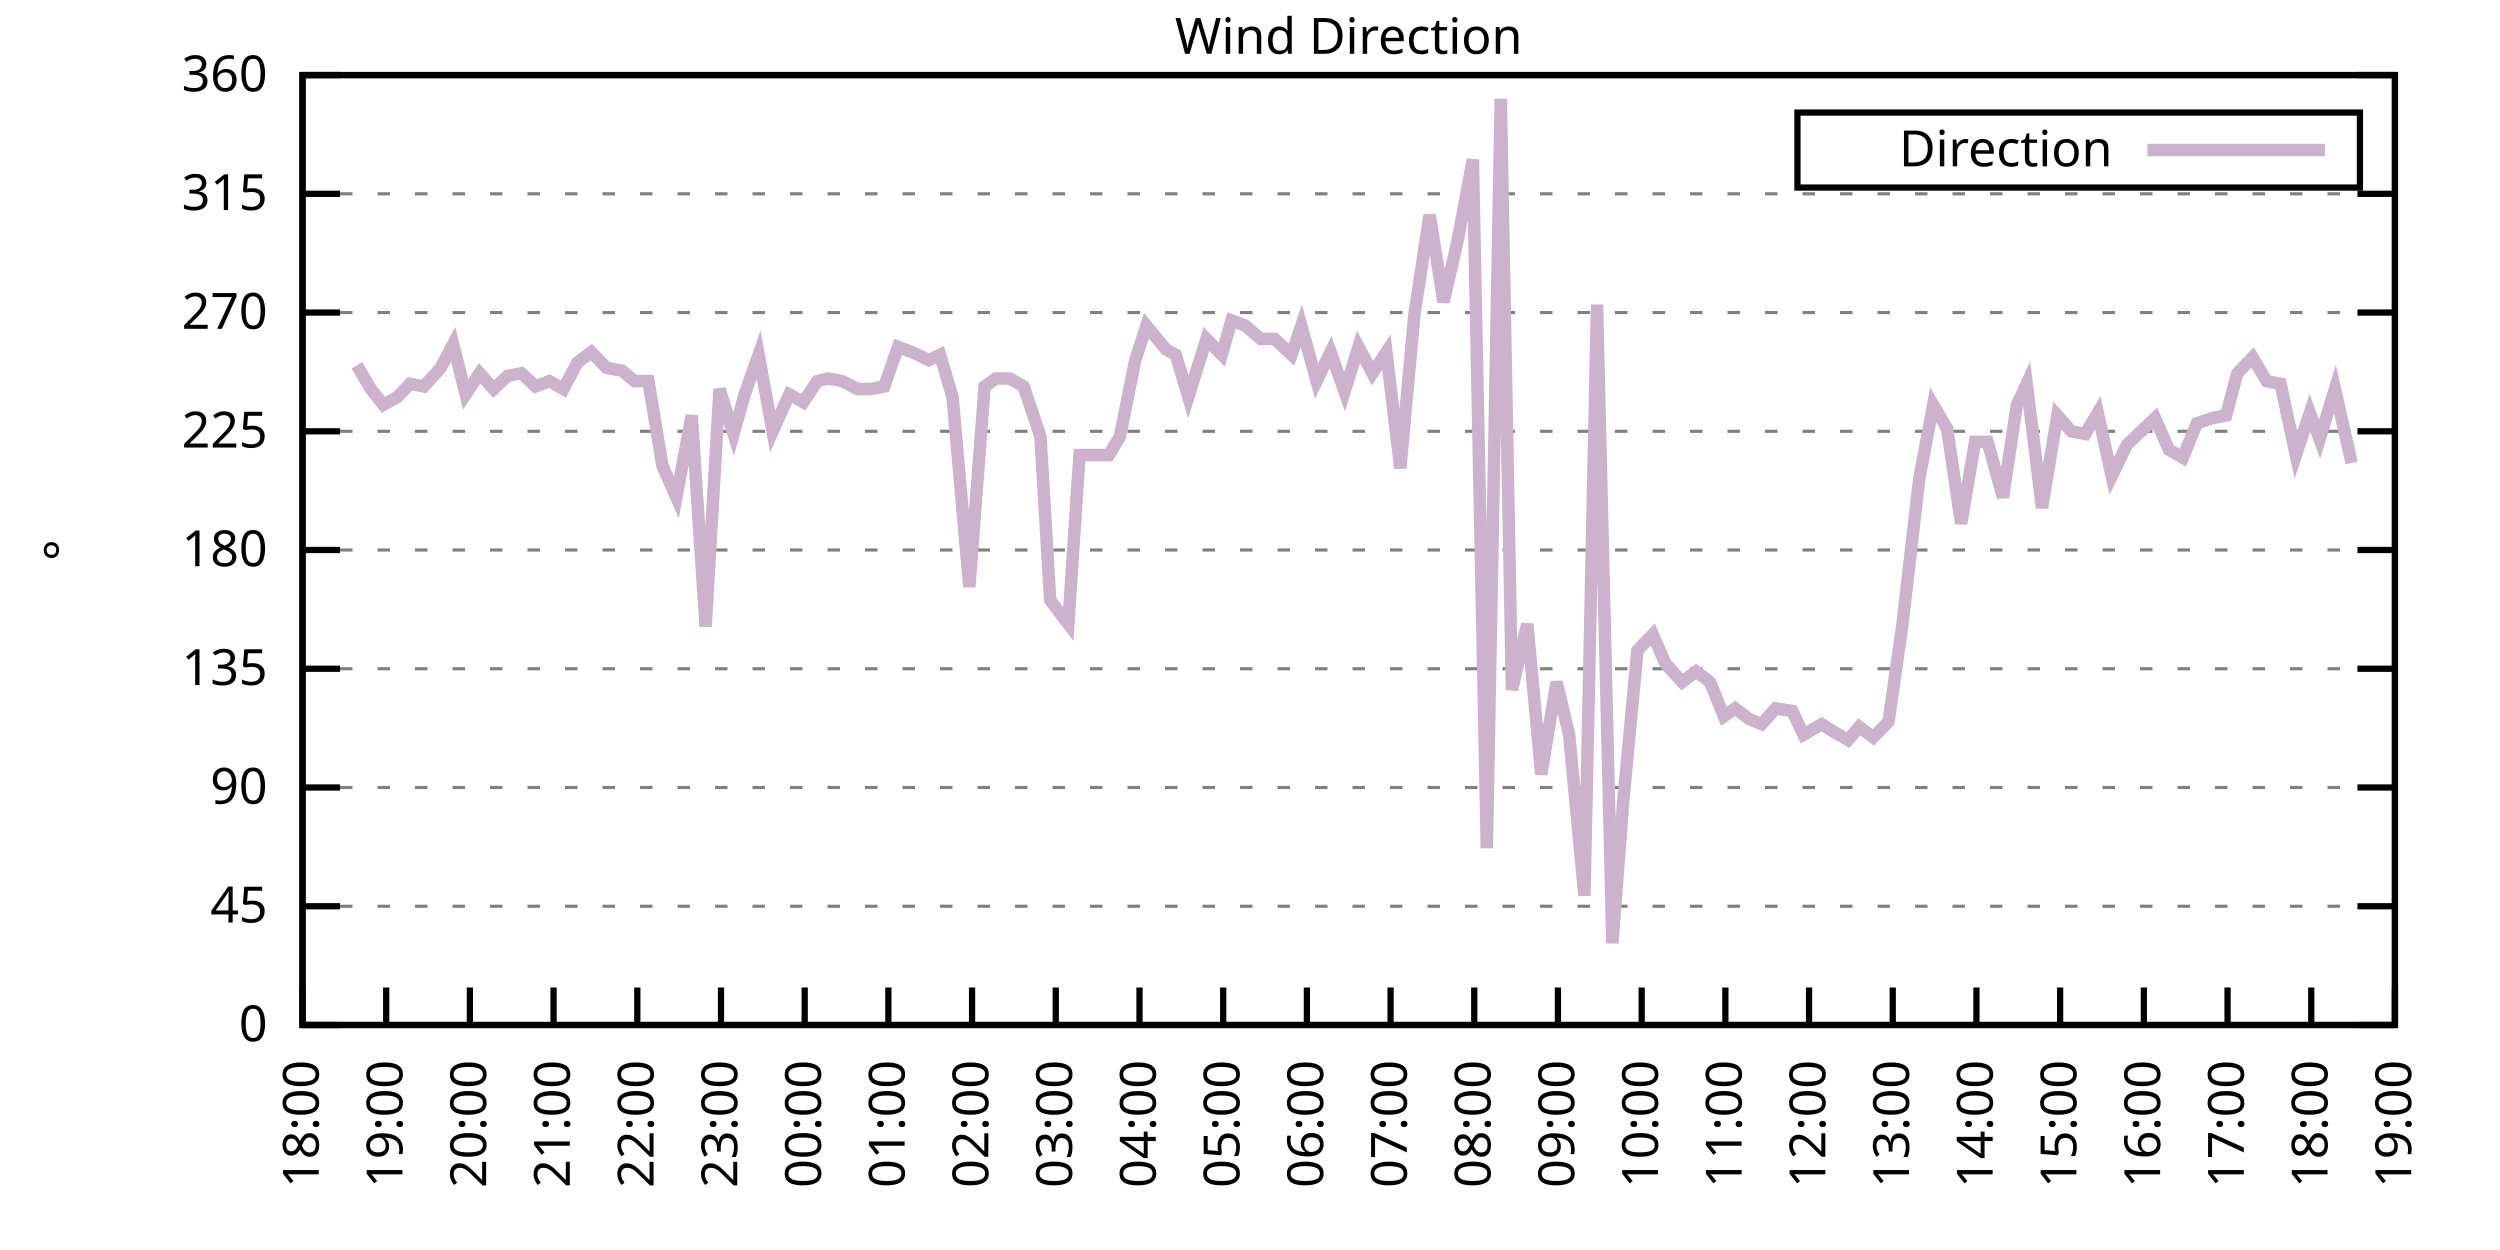
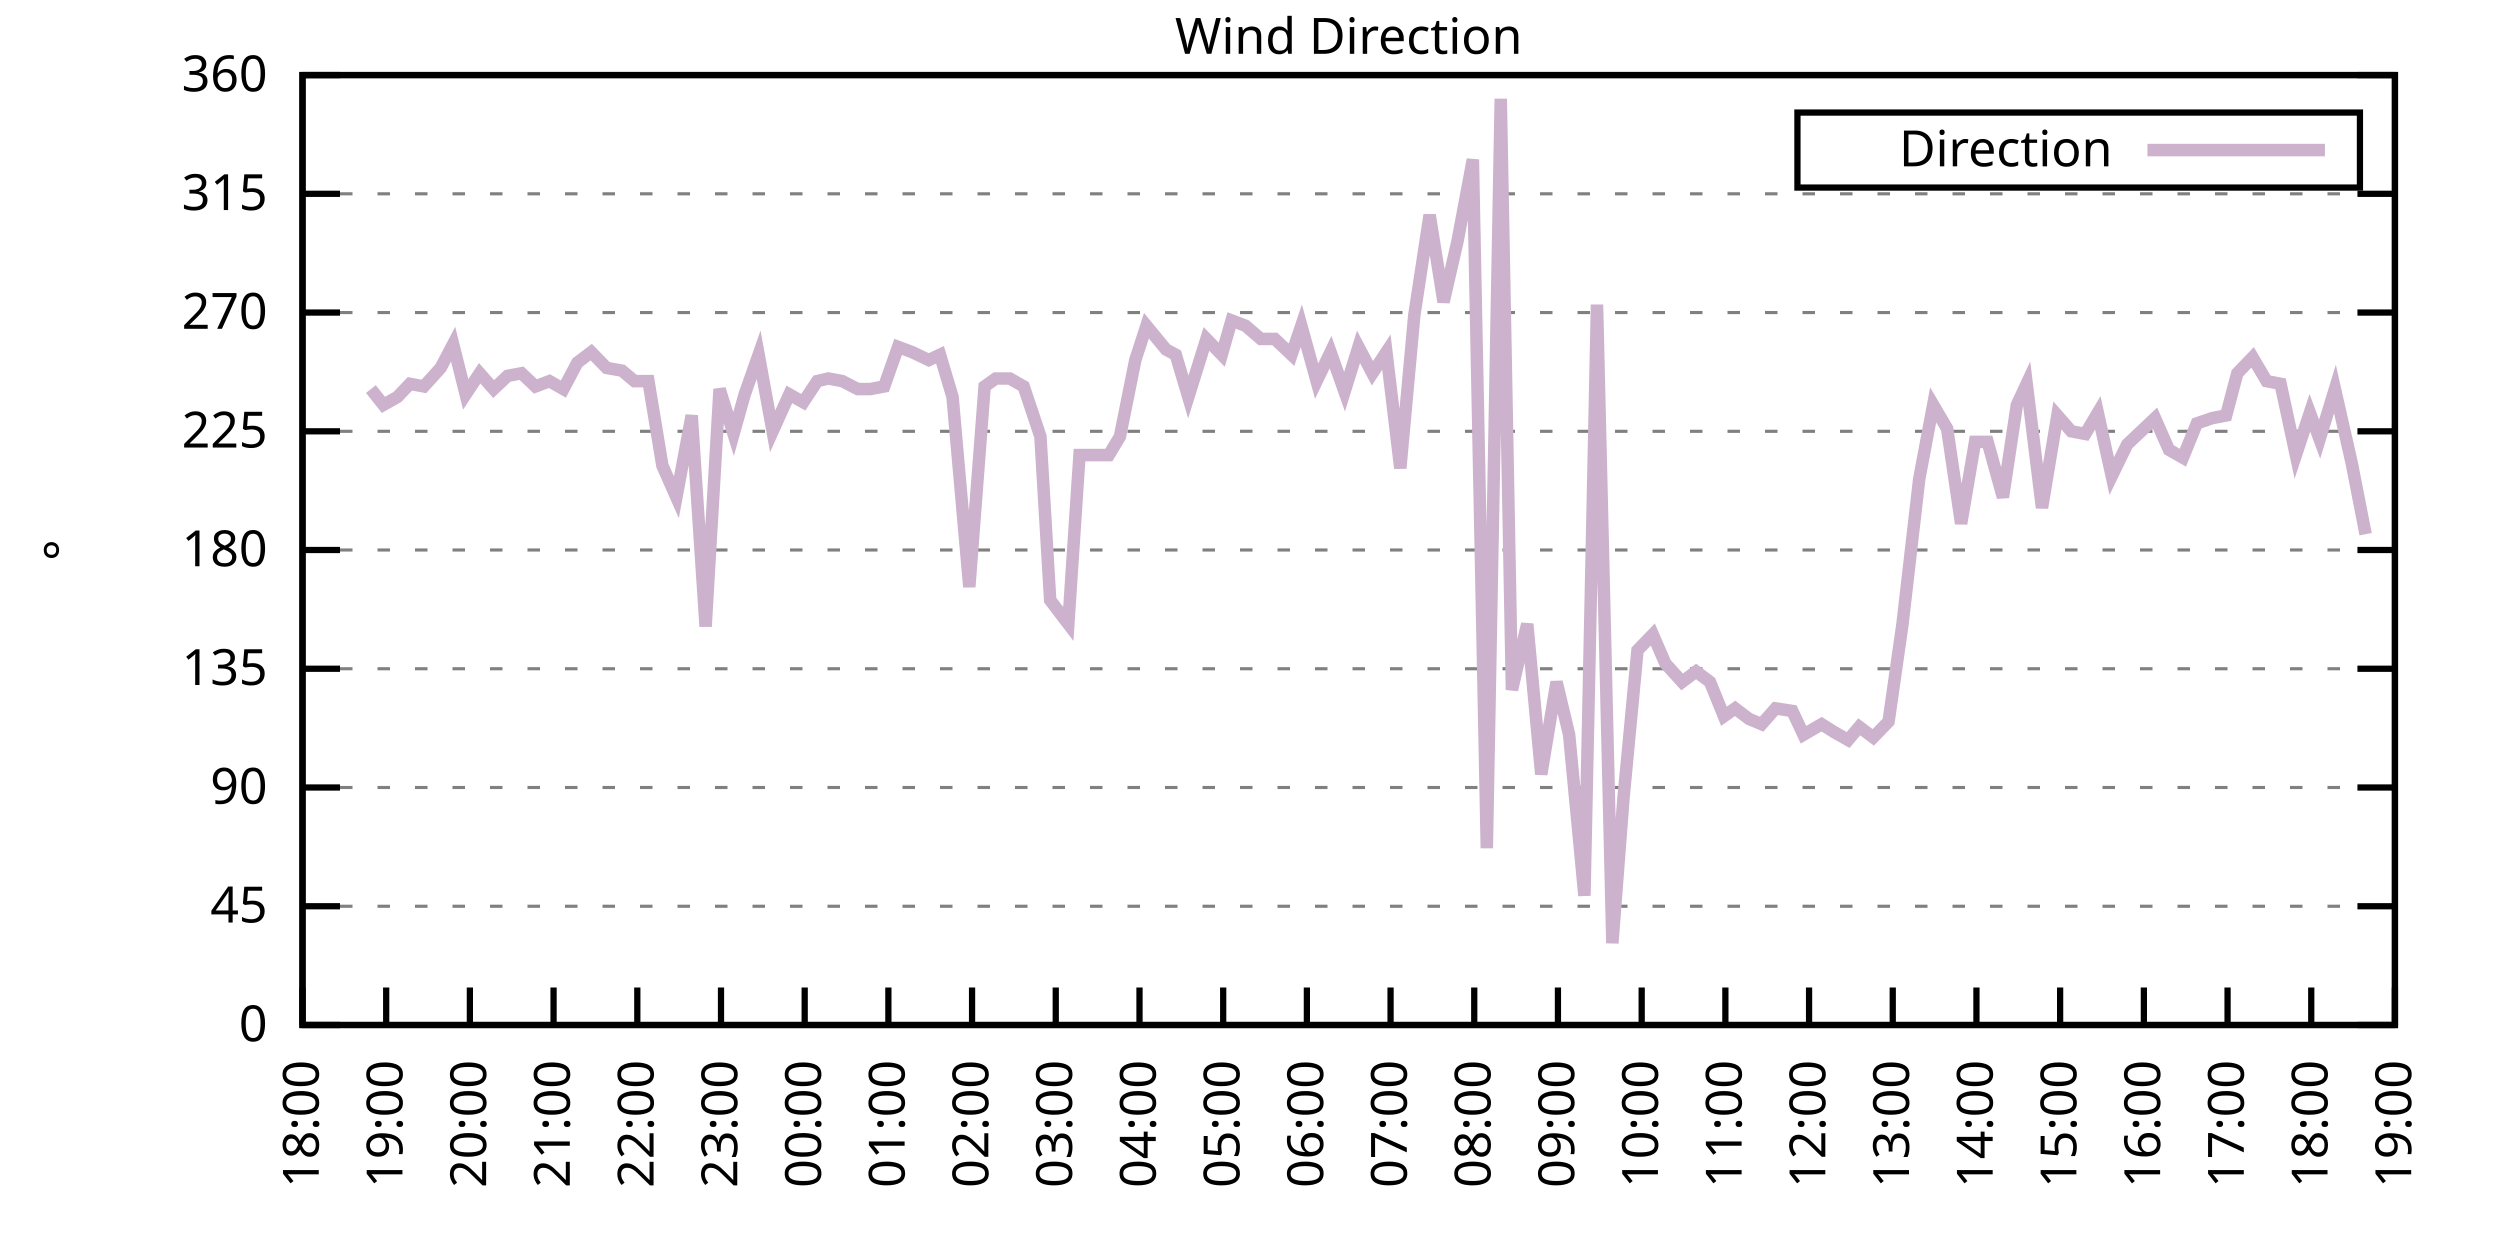
<svg xmlns="http://www.w3.org/2000/svg" xmlns:xlink="http://www.w3.org/1999/xlink" width="400" height="200" viewBox="0 0 400 200">
  <g id="gnuplot_canvas">
    <rect x="0" y="0" width="400" height="200" fill="none" />
    <defs>
      <circle id="gpDot" r="0.5" stroke-width="0.5" stroke="currentColor" />
      <path id="gpPt0" stroke-width="0.333" stroke="currentColor" d="M-1,0 h2 M0,-1 v2" />
      <path id="gpPt1" stroke-width="0.333" stroke="currentColor" d="M-1,-1 L1,1 M1,-1 L-1,1" />
      <path id="gpPt2" stroke-width="0.333" stroke="currentColor" d="M-1,0 L1,0 M0,-1 L0,1 M-1,-1 L1,1 M-1,1 L1,-1" />
      <rect id="gpPt3" stroke-width="0.333" stroke="currentColor" x="-1" y="-1" width="2" height="2" />
      <rect id="gpPt4" stroke-width="0.333" stroke="currentColor" fill="currentColor" x="-1" y="-1" width="2" height="2" />
      <circle id="gpPt5" stroke-width="0.333" stroke="currentColor" cx="0" cy="0" r="1" />
      <use xlink:href="#gpPt5" id="gpPt6" fill="currentColor" stroke="none" />
      <path id="gpPt7" stroke-width="0.333" stroke="currentColor" d="M0,-1.33 L-1.33,0.67 L1.33,0.67 z" />
      <use xlink:href="#gpPt7" id="gpPt8" fill="currentColor" stroke="none" />
      <use xlink:href="#gpPt7" id="gpPt9" stroke="currentColor" transform="rotate(180)" />
      <use xlink:href="#gpPt9" id="gpPt10" fill="currentColor" stroke="none" />
      <use xlink:href="#gpPt3" id="gpPt11" stroke="currentColor" transform="rotate(45)" />
      <use xlink:href="#gpPt11" id="gpPt12" fill="currentColor" stroke="none" />
      <path id="gpPt13" stroke-width="0.333" stroke="currentColor" d="M0,1.330 L1.265,0.411 L0.782,-1.067 L-0.782,-1.076 L-1.265,0.411 z" />
      <use xlink:href="#gpPt13" id="gpPt14" fill="currentColor" stroke="none" />
      <filter id="textbox" filterUnits="objectBoundingBox" x="0" y="0" height="1" width="1">
        <feFlood flood-color="white" flood-opacity="1" result="bgnd" />
        <feComposite in="SourceGraphic" in2="bgnd" operator="atop" />
      </filter>
      <filter id="greybox" filterUnits="objectBoundingBox" x="0" y="0" height="1" width="1">
        <feFlood flood-color="lightgrey" flood-opacity="1" result="grey" />
        <feComposite in="SourceGraphic" in2="grey" operator="atop" />
      </filter>
    </defs>
    <g fill="none" color="white" stroke="currentColor" stroke-width="1.00" stroke-linecap="butt" stroke-linejoin="miter">
</g>
    <g fill="none" color="black" stroke="currentColor" stroke-width="1.00" stroke-linecap="butt" stroke-linejoin="miter">
      <g stroke="none" shape-rendering="crispEdges">
        <polygon fill="rgb(255, 255, 255)" points="48.40,164.00 383.18,164.00 383.18,12.02 48.40,12.02 " />
      </g>
    </g>
    <g fill="none" color="black" stroke="currentColor" stroke-width="1.00" stroke-linecap="butt" stroke-linejoin="miter">
</g>
    <g fill="none" color="black" stroke="black" stroke-width="0.50" stroke-linecap="butt" stroke-linejoin="miter">
</g>
    <g fill="none" color="gray" stroke="currentColor" stroke-width="0.50" stroke-linecap="butt" stroke-linejoin="miter">
      <path stroke="gray" stroke-dasharray="2,4" class="gridline" d="M48.40,164.00 L383.19,164.00  " />
    </g>
    <g fill="none" color="gray" stroke="gray" stroke-width="1.00" stroke-linecap="butt" stroke-linejoin="miter">
</g>
    <g fill="none" color="black" stroke="currentColor" stroke-width="1.00" stroke-linecap="butt" stroke-linejoin="miter">
      <path stroke="black" d="M48.40,164.00 L54.40,164.00 M383.19,164.00 L377.19,164.00  " />
      <g transform="translate(42.80,166.60)" stroke="none" fill="black" font-family="Sans" font-size="8.00" text-anchor="end">
        <text>
          <tspan font-family="Sans"> 0</tspan>
        </text>
      </g>
    </g>
    <g fill="none" color="black" stroke="currentColor" stroke-width="1.00" stroke-linecap="butt" stroke-linejoin="miter">
</g>
    <g fill="none" color="black" stroke="black" stroke-width="0.50" stroke-linecap="butt" stroke-linejoin="miter">
</g>
    <g fill="none" color="gray" stroke="currentColor" stroke-width="0.50" stroke-linecap="butt" stroke-linejoin="miter">
      <path stroke="gray" stroke-dasharray="2,4" class="gridline" d="M48.40,145.00 L383.19,145.00  " />
    </g>
    <g fill="none" color="gray" stroke="gray" stroke-width="1.00" stroke-linecap="butt" stroke-linejoin="miter">
</g>
    <g fill="none" color="black" stroke="currentColor" stroke-width="1.00" stroke-linecap="butt" stroke-linejoin="miter">
      <path stroke="black" d="M48.40,145.00 L54.40,145.00 M383.19,145.00 L377.19,145.00  " />
      <g transform="translate(42.80,147.60)" stroke="none" fill="black" font-family="Sans" font-size="8.00" text-anchor="end">
        <text>
          <tspan font-family="Sans"> 45</tspan>
        </text>
      </g>
    </g>
    <g fill="none" color="black" stroke="currentColor" stroke-width="1.00" stroke-linecap="butt" stroke-linejoin="miter">
</g>
    <g fill="none" color="black" stroke="black" stroke-width="0.50" stroke-linecap="butt" stroke-linejoin="miter">
</g>
    <g fill="none" color="gray" stroke="currentColor" stroke-width="0.50" stroke-linecap="butt" stroke-linejoin="miter">
      <path stroke="gray" stroke-dasharray="2,4" class="gridline" d="M48.40,126.00 L383.19,126.00  " />
    </g>
    <g fill="none" color="gray" stroke="gray" stroke-width="1.00" stroke-linecap="butt" stroke-linejoin="miter">
</g>
    <g fill="none" color="black" stroke="currentColor" stroke-width="1.00" stroke-linecap="butt" stroke-linejoin="miter">
      <path stroke="black" d="M48.40,126.00 L54.40,126.00 M383.19,126.00 L377.19,126.00  " />
      <g transform="translate(42.80,128.60)" stroke="none" fill="black" font-family="Sans" font-size="8.00" text-anchor="end">
        <text>
          <tspan font-family="Sans"> 90</tspan>
        </text>
      </g>
    </g>
    <g fill="none" color="black" stroke="currentColor" stroke-width="1.00" stroke-linecap="butt" stroke-linejoin="miter">
</g>
    <g fill="none" color="black" stroke="black" stroke-width="0.50" stroke-linecap="butt" stroke-linejoin="miter">
</g>
    <g fill="none" color="gray" stroke="currentColor" stroke-width="0.50" stroke-linecap="butt" stroke-linejoin="miter">
      <path stroke="gray" stroke-dasharray="2,4" class="gridline" d="M48.40,107.00 L383.19,107.00  " />
    </g>
    <g fill="none" color="gray" stroke="gray" stroke-width="1.00" stroke-linecap="butt" stroke-linejoin="miter">
</g>
    <g fill="none" color="black" stroke="currentColor" stroke-width="1.00" stroke-linecap="butt" stroke-linejoin="miter">
      <path stroke="black" d="M48.40,107.00 L54.40,107.00 M383.19,107.00 L377.19,107.00  " />
      <g transform="translate(42.80,109.60)" stroke="none" fill="black" font-family="Sans" font-size="8.00" text-anchor="end">
        <text>
          <tspan font-family="Sans"> 135</tspan>
        </text>
      </g>
    </g>
    <g fill="none" color="black" stroke="currentColor" stroke-width="1.00" stroke-linecap="butt" stroke-linejoin="miter">
</g>
    <g fill="none" color="black" stroke="black" stroke-width="0.50" stroke-linecap="butt" stroke-linejoin="miter">
</g>
    <g fill="none" color="gray" stroke="currentColor" stroke-width="0.50" stroke-linecap="butt" stroke-linejoin="miter">
      <path stroke="gray" stroke-dasharray="2,4" class="gridline" d="M48.40,88.00 L383.19,88.00  " />
    </g>
    <g fill="none" color="gray" stroke="gray" stroke-width="1.00" stroke-linecap="butt" stroke-linejoin="miter">
</g>
    <g fill="none" color="black" stroke="currentColor" stroke-width="1.00" stroke-linecap="butt" stroke-linejoin="miter">
      <path stroke="black" d="M48.40,88.00 L54.40,88.00 M383.19,88.00 L377.19,88.00  " />
      <g transform="translate(42.80,90.60)" stroke="none" fill="black" font-family="Sans" font-size="8.00" text-anchor="end">
        <text>
          <tspan font-family="Sans"> 180</tspan>
        </text>
      </g>
    </g>
    <g fill="none" color="black" stroke="currentColor" stroke-width="1.00" stroke-linecap="butt" stroke-linejoin="miter">
</g>
    <g fill="none" color="black" stroke="black" stroke-width="0.50" stroke-linecap="butt" stroke-linejoin="miter">
</g>
    <g fill="none" color="gray" stroke="currentColor" stroke-width="0.50" stroke-linecap="butt" stroke-linejoin="miter">
      <path stroke="gray" stroke-dasharray="2,4" class="gridline" d="M48.40,69.01 L383.19,69.01  " />
    </g>
    <g fill="none" color="gray" stroke="gray" stroke-width="1.00" stroke-linecap="butt" stroke-linejoin="miter">
</g>
    <g fill="none" color="black" stroke="currentColor" stroke-width="1.00" stroke-linecap="butt" stroke-linejoin="miter">
      <path stroke="black" d="M48.40,69.01 L54.40,69.01 M383.19,69.01 L377.19,69.01  " />
      <g transform="translate(42.80,71.61)" stroke="none" fill="black" font-family="Sans" font-size="8.00" text-anchor="end">
        <text>
          <tspan font-family="Sans"> 225</tspan>
        </text>
      </g>
    </g>
    <g fill="none" color="black" stroke="currentColor" stroke-width="1.00" stroke-linecap="butt" stroke-linejoin="miter">
</g>
    <g fill="none" color="black" stroke="black" stroke-width="0.50" stroke-linecap="butt" stroke-linejoin="miter">
</g>
    <g fill="none" color="gray" stroke="currentColor" stroke-width="0.50" stroke-linecap="butt" stroke-linejoin="miter">
      <path stroke="gray" stroke-dasharray="2,4" class="gridline" d="M48.40,50.01 L383.19,50.01  " />
    </g>
    <g fill="none" color="gray" stroke="gray" stroke-width="1.00" stroke-linecap="butt" stroke-linejoin="miter">
</g>
    <g fill="none" color="black" stroke="currentColor" stroke-width="1.00" stroke-linecap="butt" stroke-linejoin="miter">
      <path stroke="black" d="M48.40,50.01 L54.40,50.01 M383.19,50.01 L377.19,50.01  " />
      <g transform="translate(42.80,52.61)" stroke="none" fill="black" font-family="Sans" font-size="8.00" text-anchor="end">
        <text>
          <tspan font-family="Sans"> 270</tspan>
        </text>
      </g>
    </g>
    <g fill="none" color="black" stroke="currentColor" stroke-width="1.00" stroke-linecap="butt" stroke-linejoin="miter">
</g>
    <g fill="none" color="black" stroke="black" stroke-width="0.50" stroke-linecap="butt" stroke-linejoin="miter">
</g>
    <g fill="none" color="gray" stroke="currentColor" stroke-width="0.50" stroke-linecap="butt" stroke-linejoin="miter">
      <path stroke="gray" stroke-dasharray="2,4" class="gridline" d="M48.40,31.01 L383.19,31.01  " />
    </g>
    <g fill="none" color="gray" stroke="gray" stroke-width="1.00" stroke-linecap="butt" stroke-linejoin="miter">
</g>
    <g fill="none" color="black" stroke="currentColor" stroke-width="1.00" stroke-linecap="butt" stroke-linejoin="miter">
      <path stroke="black" d="M48.40,31.01 L54.40,31.01 M383.19,31.01 L377.19,31.01  " />
      <g transform="translate(42.80,33.61)" stroke="none" fill="black" font-family="Sans" font-size="8.00" text-anchor="end">
        <text>
          <tspan font-family="Sans"> 315</tspan>
        </text>
      </g>
    </g>
    <g fill="none" color="black" stroke="currentColor" stroke-width="1.00" stroke-linecap="butt" stroke-linejoin="miter">
</g>
    <g fill="none" color="black" stroke="black" stroke-width="0.50" stroke-linecap="butt" stroke-linejoin="miter">
</g>
    <g fill="none" color="gray" stroke="currentColor" stroke-width="0.50" stroke-linecap="butt" stroke-linejoin="miter">
      <path stroke="gray" stroke-dasharray="2,4" class="gridline" d="M48.40,12.01 L383.19,12.01  " />
    </g>
    <g fill="none" color="gray" stroke="gray" stroke-width="1.00" stroke-linecap="butt" stroke-linejoin="miter">
</g>
    <g fill="none" color="black" stroke="currentColor" stroke-width="1.00" stroke-linecap="butt" stroke-linejoin="miter">
      <path stroke="black" d="M48.40,12.01 L54.40,12.01 M383.19,12.01 L377.19,12.01  " />
      <g transform="translate(42.80,14.61)" stroke="none" fill="black" font-family="Sans" font-size="8.00" text-anchor="end">
        <text>
          <tspan font-family="Sans"> 360</tspan>
        </text>
      </g>
    </g>
    <g fill="none" color="black" stroke="currentColor" stroke-width="1.00" stroke-linecap="butt" stroke-linejoin="miter">
      <path stroke="black" d="M48.40,164.00 L48.40,158.00  " />
      <g transform="translate(51.00,169.60) rotate(270.00)" stroke="none" fill="black" font-family="Sans" font-size="8.00" text-anchor="end">
        <text>
          <tspan font-family="Sans">18:00</tspan>
        </text>
      </g>
    </g>
    <g fill="none" color="black" stroke="currentColor" stroke-width="1.00" stroke-linecap="butt" stroke-linejoin="miter">
      <path stroke="black" d="M61.79,164.00 L61.79,158.00  " />
      <g transform="translate(64.39,169.60) rotate(270.00)" stroke="none" fill="black" font-family="Sans" font-size="8.00" text-anchor="end">
        <text>
          <tspan font-family="Sans">19:00</tspan>
        </text>
      </g>
    </g>
    <g fill="none" color="black" stroke="currentColor" stroke-width="1.00" stroke-linecap="butt" stroke-linejoin="miter">
      <path stroke="black" d="M75.18,164.00 L75.18,158.00  " />
      <g transform="translate(77.78,169.60) rotate(270.00)" stroke="none" fill="black" font-family="Sans" font-size="8.00" text-anchor="end">
        <text>
          <tspan font-family="Sans">20:00</tspan>
        </text>
      </g>
    </g>
    <g fill="none" color="black" stroke="currentColor" stroke-width="1.00" stroke-linecap="butt" stroke-linejoin="miter">
      <path stroke="black" d="M88.57,164.00 L88.57,158.00  " />
      <g transform="translate(91.17,169.60) rotate(270.00)" stroke="none" fill="black" font-family="Sans" font-size="8.00" text-anchor="end">
        <text>
          <tspan font-family="Sans">21:00</tspan>
        </text>
      </g>
    </g>
    <g fill="none" color="black" stroke="currentColor" stroke-width="1.00" stroke-linecap="butt" stroke-linejoin="miter">
      <path stroke="black" d="M101.97,164.00 L101.97,158.00  " />
      <g transform="translate(104.57,169.60) rotate(270.00)" stroke="none" fill="black" font-family="Sans" font-size="8.00" text-anchor="end">
        <text>
          <tspan font-family="Sans">22:00</tspan>
        </text>
      </g>
    </g>
    <g fill="none" color="black" stroke="currentColor" stroke-width="1.00" stroke-linecap="butt" stroke-linejoin="miter">
      <path stroke="black" d="M115.36,164.00 L115.36,158.00  " />
      <g transform="translate(117.96,169.60) rotate(270.00)" stroke="none" fill="black" font-family="Sans" font-size="8.00" text-anchor="end">
        <text>
          <tspan font-family="Sans">23:00</tspan>
        </text>
      </g>
    </g>
    <g fill="none" color="black" stroke="currentColor" stroke-width="1.00" stroke-linecap="butt" stroke-linejoin="miter">
      <path stroke="black" d="M128.75,164.00 L128.75,158.00  " />
      <g transform="translate(131.35,169.60) rotate(270.00)" stroke="none" fill="black" font-family="Sans" font-size="8.00" text-anchor="end">
        <text>
          <tspan font-family="Sans">00:00</tspan>
        </text>
      </g>
    </g>
    <g fill="none" color="black" stroke="currentColor" stroke-width="1.00" stroke-linecap="butt" stroke-linejoin="miter">
      <path stroke="black" d="M142.14,164.00 L142.14,158.00  " />
      <g transform="translate(144.74,169.60) rotate(270.00)" stroke="none" fill="black" font-family="Sans" font-size="8.00" text-anchor="end">
        <text>
          <tspan font-family="Sans">01:00</tspan>
        </text>
      </g>
    </g>
    <g fill="none" color="black" stroke="currentColor" stroke-width="1.00" stroke-linecap="butt" stroke-linejoin="miter">
      <path stroke="black" d="M155.53,164.00 L155.53,158.00  " />
      <g transform="translate(158.13,169.60) rotate(270.00)" stroke="none" fill="black" font-family="Sans" font-size="8.00" text-anchor="end">
        <text>
          <tspan font-family="Sans">02:00</tspan>
        </text>
      </g>
    </g>
    <g fill="none" color="black" stroke="currentColor" stroke-width="1.00" stroke-linecap="butt" stroke-linejoin="miter">
      <path stroke="black" d="M168.92,164.00 L168.92,158.00  " />
      <g transform="translate(171.52,169.60) rotate(270.00)" stroke="none" fill="black" font-family="Sans" font-size="8.00" text-anchor="end">
        <text>
          <tspan font-family="Sans">03:00</tspan>
        </text>
      </g>
    </g>
    <g fill="none" color="black" stroke="currentColor" stroke-width="1.00" stroke-linecap="butt" stroke-linejoin="miter">
      <path stroke="black" d="M182.32,164.00 L182.32,158.00  " />
      <g transform="translate(184.92,169.60) rotate(270.00)" stroke="none" fill="black" font-family="Sans" font-size="8.00" text-anchor="end">
        <text>
          <tspan font-family="Sans">04:00</tspan>
        </text>
      </g>
    </g>
    <g fill="none" color="black" stroke="currentColor" stroke-width="1.00" stroke-linecap="butt" stroke-linejoin="miter">
      <path stroke="black" d="M195.71,164.00 L195.71,158.00  " />
      <g transform="translate(198.31,169.60) rotate(270.00)" stroke="none" fill="black" font-family="Sans" font-size="8.00" text-anchor="end">
        <text>
          <tspan font-family="Sans">05:00</tspan>
        </text>
      </g>
    </g>
    <g fill="none" color="black" stroke="currentColor" stroke-width="1.00" stroke-linecap="butt" stroke-linejoin="miter">
      <path stroke="black" d="M209.10,164.00 L209.10,158.00  " />
      <g transform="translate(211.70,169.60) rotate(270.00)" stroke="none" fill="black" font-family="Sans" font-size="8.00" text-anchor="end">
        <text>
          <tspan font-family="Sans">06:00</tspan>
        </text>
      </g>
    </g>
    <g fill="none" color="black" stroke="currentColor" stroke-width="1.00" stroke-linecap="butt" stroke-linejoin="miter">
      <path stroke="black" d="M222.49,164.00 L222.49,158.00  " />
      <g transform="translate(225.09,169.60) rotate(270.00)" stroke="none" fill="black" font-family="Sans" font-size="8.00" text-anchor="end">
        <text>
          <tspan font-family="Sans">07:00</tspan>
        </text>
      </g>
    </g>
    <g fill="none" color="black" stroke="currentColor" stroke-width="1.00" stroke-linecap="butt" stroke-linejoin="miter">
      <path stroke="black" d="M235.88,164.00 L235.88,158.00  " />
      <g transform="translate(238.48,169.60) rotate(270.00)" stroke="none" fill="black" font-family="Sans" font-size="8.00" text-anchor="end">
        <text>
          <tspan font-family="Sans">08:00</tspan>
        </text>
      </g>
    </g>
    <g fill="none" color="black" stroke="currentColor" stroke-width="1.00" stroke-linecap="butt" stroke-linejoin="miter">
      <path stroke="black" d="M249.27,164.00 L249.27,158.00  " />
      <g transform="translate(251.87,169.60) rotate(270.00)" stroke="none" fill="black" font-family="Sans" font-size="8.00" text-anchor="end">
        <text>
          <tspan font-family="Sans">09:00</tspan>
        </text>
      </g>
    </g>
    <g fill="none" color="black" stroke="currentColor" stroke-width="1.00" stroke-linecap="butt" stroke-linejoin="miter">
      <path stroke="black" d="M262.67,164.00 L262.67,158.00  " />
      <g transform="translate(265.27,169.60) rotate(270.00)" stroke="none" fill="black" font-family="Sans" font-size="8.00" text-anchor="end">
        <text>
          <tspan font-family="Sans">10:00</tspan>
        </text>
      </g>
    </g>
    <g fill="none" color="black" stroke="currentColor" stroke-width="1.00" stroke-linecap="butt" stroke-linejoin="miter">
      <path stroke="black" d="M276.06,164.00 L276.06,158.00  " />
      <g transform="translate(278.66,169.60) rotate(270.00)" stroke="none" fill="black" font-family="Sans" font-size="8.00" text-anchor="end">
        <text>
          <tspan font-family="Sans">11:00</tspan>
        </text>
      </g>
    </g>
    <g fill="none" color="black" stroke="currentColor" stroke-width="1.00" stroke-linecap="butt" stroke-linejoin="miter">
      <path stroke="black" d="M289.45,164.00 L289.45,158.00  " />
      <g transform="translate(292.05,169.60) rotate(270.00)" stroke="none" fill="black" font-family="Sans" font-size="8.00" text-anchor="end">
        <text>
          <tspan font-family="Sans">12:00</tspan>
        </text>
      </g>
    </g>
    <g fill="none" color="black" stroke="currentColor" stroke-width="1.00" stroke-linecap="butt" stroke-linejoin="miter">
      <path stroke="black" d="M302.84,164.00 L302.84,158.00  " />
      <g transform="translate(305.44,169.60) rotate(270.00)" stroke="none" fill="black" font-family="Sans" font-size="8.00" text-anchor="end">
        <text>
          <tspan font-family="Sans">13:00</tspan>
        </text>
      </g>
    </g>
    <g fill="none" color="black" stroke="currentColor" stroke-width="1.00" stroke-linecap="butt" stroke-linejoin="miter">
      <path stroke="black" d="M316.23,164.00 L316.23,158.00  " />
      <g transform="translate(318.83,169.60) rotate(270.00)" stroke="none" fill="black" font-family="Sans" font-size="8.00" text-anchor="end">
        <text>
          <tspan font-family="Sans">14:00</tspan>
        </text>
      </g>
    </g>
    <g fill="none" color="black" stroke="currentColor" stroke-width="1.00" stroke-linecap="butt" stroke-linejoin="miter">
      <path stroke="black" d="M329.62,164.00 L329.62,158.00  " />
      <g transform="translate(332.22,169.60) rotate(270.00)" stroke="none" fill="black" font-family="Sans" font-size="8.00" text-anchor="end">
        <text>
          <tspan font-family="Sans">15:00</tspan>
        </text>
      </g>
    </g>
    <g fill="none" color="black" stroke="currentColor" stroke-width="1.00" stroke-linecap="butt" stroke-linejoin="miter">
      <path stroke="black" d="M343.02,164.00 L343.02,158.00  " />
      <g transform="translate(345.62,169.60) rotate(270.00)" stroke="none" fill="black" font-family="Sans" font-size="8.00" text-anchor="end">
        <text>
          <tspan font-family="Sans">16:00</tspan>
        </text>
      </g>
    </g>
    <g fill="none" color="black" stroke="currentColor" stroke-width="1.00" stroke-linecap="butt" stroke-linejoin="miter">
      <path stroke="black" d="M356.41,164.00 L356.41,158.00  " />
      <g transform="translate(359.01,169.60) rotate(270.00)" stroke="none" fill="black" font-family="Sans" font-size="8.00" text-anchor="end">
        <text>
          <tspan font-family="Sans">17:00</tspan>
        </text>
      </g>
    </g>
    <g fill="none" color="black" stroke="currentColor" stroke-width="1.00" stroke-linecap="butt" stroke-linejoin="miter">
      <path stroke="black" d="M369.80,164.00 L369.80,158.00  " />
      <g transform="translate(372.40,169.60) rotate(270.00)" stroke="none" fill="black" font-family="Sans" font-size="8.00" text-anchor="end">
        <text>
          <tspan font-family="Sans">18:00</tspan>
        </text>
      </g>
    </g>
    <g fill="none" color="black" stroke="currentColor" stroke-width="1.00" stroke-linecap="butt" stroke-linejoin="miter">
      <path stroke="black" d="M383.19,164.00 L383.19,158.00  " />
      <g transform="translate(385.79,169.60) rotate(270.00)" stroke="none" fill="black" font-family="Sans" font-size="8.00" text-anchor="end">
        <text>
          <tspan font-family="Sans">19:00</tspan>
        </text>
      </g>
    </g>
    <g fill="none" color="black" stroke="currentColor" stroke-width="1.00" stroke-linecap="butt" stroke-linejoin="miter">
</g>
    <g fill="none" color="black" stroke="currentColor" stroke-width="1.00" stroke-linecap="butt" stroke-linejoin="miter">
      <path stroke="black" d="M48.40,12.01 L48.40,164.00 L383.19,164.00 L383.19,12.01 L48.40,12.01 Z  " />
    </g>
    <g fill="none" color="black" stroke="currentColor" stroke-width="1.00" stroke-linecap="butt" stroke-linejoin="miter">
</g>
    <g fill="none" color="black" stroke="currentColor" stroke-width="1.00" stroke-linecap="butt" stroke-linejoin="miter">
      <path stroke="black" d="M287.59,30.01 L287.59,18.01 L377.59,18.01 L377.59,30.01 L287.59,30.01 Z  " />
    </g>
    <g id="Wind_direction_plot_1">
      <g fill="none" color="white" stroke="black" stroke-width="2.00" stroke-linecap="butt" stroke-linejoin="miter">
</g>
      <g fill="none" color="black" stroke="currentColor" stroke-width="2.00" stroke-linecap="butt" stroke-linejoin="miter">
        <g transform="translate(337.99,26.61)" stroke="none" fill="black" font-family="Sans" font-size="8.00" text-anchor="end">
          <text>
            <tspan font-family="Sans">Direction</tspan>
          </text>
        </g>
      </g>
      <g fill="none" color="black" stroke="currentColor" stroke-width="2.00" stroke-linecap="butt" stroke-linejoin="miter">
-         <path stroke="rgb(204, 178, 204)" d="M343.59,24.01 L371.99,24.01 M57.10,58.45 L59.34,62.25 L61.35,64.78 L63.58,63.52 L65.59,61.41 L67.82,61.83   L70.50,58.87 L72.50,55.07 L74.51,63.10 L76.75,59.72 L78.98,62.25 L81.21,60.14 L83.44,59.72 L85.67,61.83   L87.91,60.98 L90.14,62.25 L92.37,58.03 L94.60,56.34 L97.06,58.87 L99.51,59.30 L101.52,60.98 L103.75,60.98   L105.98,74.49 L108.22,79.56 L110.67,66.47 L112.90,100.25 L115.13,62.25 L117.37,69.43 L119.15,63.10 L121.38,56.76   L123.62,69.01 L126.29,63.10 L128.53,64.36 L130.76,60.98 L132.54,60.56 L134.78,60.98 L137.23,62.25 L139.24,62.25   L141.47,61.83 L143.70,55.50 L145.94,56.34 L148.61,57.61 L150.40,56.76 L152.41,63.52 L155.09,93.92 L157.54,61.83   L159.33,60.56 L161.56,60.56 L163.79,61.83 L166.47,69.85 L168.03,96.03 L170.93,99.83 L172.72,72.81 L174.73,72.81   L177.41,72.81 L179.19,69.85 L181.65,57.61 L183.43,52.12 L186.56,55.92 L188.12,56.76 L190.13,63.52 L193.03,54.23   L195.48,56.76 L197.05,51.27 L199.28,52.12 L201.73,54.23 L203.97,54.23 L206.64,56.76 L208.21,52.12 L210.66,60.98   L212.89,56.34 L215.13,62.67 L217.36,55.50 L219.59,59.72 L221.82,56.34 L224.05,74.92 L226.29,50.43 L228.74,34.39   L230.97,48.32 L233.20,38.61 L235.66,25.52 L237.89,135.71 L240.12,15.81 L241.91,110.38 L244.36,99.83 L246.60,123.89   L249.05,109.11 L251.06,117.56 L253.51,143.31 L255.52,48.74 L257.98,150.91 L259.76,127.69 L262.00,104.05 L264.45,101.52   L266.46,106.16 L269.14,109.11 L271.37,107.43 L273.60,109.11 L275.83,114.60 L277.62,113.34 L279.85,115.03 L281.86,115.87   L284.09,113.34 L286.77,113.76 L288.56,117.56 L291.46,115.87 L293.47,117.14 L295.70,118.40 L297.48,116.29 L299.72,117.98   L302.17,115.45 L304.40,99.83 L307.08,76.61 L309.31,64.78 L311.54,68.58 L313.78,83.78 L316.01,70.70 L318.02,70.70   L320.47,79.56 L322.70,64.78 L324.27,61.41 L326.72,81.25 L329.18,66.47 L331.41,69.01 L333.64,69.43 L335.65,66.05   L337.88,76.18 L340.34,71.12 L342.57,69.01 L344.80,66.90 L347.03,71.96 L349.26,73.23 L351.50,67.74 L353.95,66.90   L356.18,66.47 L357.97,59.72 L360.42,57.18 L362.66,60.98 L364.89,61.41 L367.34,72.81 L369.58,66.05 L371.14,70.27   L373.59,62.25 L376.27,74.07  " />
+         <path stroke="rgb(204, 178, 204)" d="M343.59,24.01 L371.99,24.01 M59.34,62.25 L61.35,64.78 L63.58,63.52 L65.59,61.41 L67.82,61.83 L70.50,58.87   L72.50,55.07 L74.51,63.10 L76.75,59.72 L78.98,62.25 L81.21,60.14 L83.44,59.72 L85.67,61.83 L87.91,60.98   L90.14,62.25 L92.37,58.03 L94.60,56.34 L97.06,58.87 L99.51,59.30 L101.52,60.98 L103.75,60.98 L105.98,74.49   L108.22,79.56 L110.67,66.47 L112.90,100.25 L115.13,62.25 L117.37,69.43 L119.15,63.10 L121.38,56.76 L123.62,69.01   L126.29,63.10 L128.53,64.36 L130.76,60.98 L132.54,60.56 L134.78,60.98 L137.23,62.25 L139.24,62.25 L141.47,61.83   L143.70,55.50 L145.94,56.34 L148.61,57.61 L150.40,56.76 L152.41,63.52 L155.09,93.92 L157.54,61.83 L159.33,60.56   L161.56,60.56 L163.79,61.83 L166.47,69.85 L168.03,96.03 L170.93,99.83 L172.72,72.81 L174.73,72.81 L177.41,72.81   L179.19,69.85 L181.65,57.61 L183.43,52.12 L186.56,55.92 L188.12,56.76 L190.13,63.52 L193.03,54.23 L195.48,56.76   L197.05,51.27 L199.28,52.12 L201.73,54.23 L203.97,54.23 L206.64,56.76 L208.21,52.12 L210.66,60.98 L212.89,56.34   L215.13,62.67 L217.36,55.50 L219.59,59.72 L221.82,56.34 L224.05,74.92 L226.29,50.43 L228.74,34.39 L230.97,48.32   L233.20,38.61 L235.66,25.52 L237.89,135.71 L240.12,15.81 L241.91,110.38 L244.36,99.83 L246.60,123.89 L249.05,109.11   L251.06,117.56 L253.51,143.31 L255.52,48.74 L257.98,150.91 L259.76,127.69 L262.00,104.05 L264.45,101.52 L266.46,106.16   L269.14,109.11 L271.37,107.43 L273.60,109.11 L275.83,114.60 L277.62,113.34 L279.85,115.03 L281.86,115.87 L284.09,113.34   L286.77,113.76 L288.56,117.56 L291.46,115.87 L293.47,117.14 L295.70,118.40 L297.48,116.29 L299.72,117.98 L302.17,115.45   L304.40,99.83 L307.08,76.61 L309.31,64.78 L311.54,68.58 L313.78,83.78 L316.01,70.70 L318.02,70.70 L320.47,79.56   L322.70,64.78 L324.27,61.41 L326.72,81.25 L329.18,66.47 L331.41,69.01 L333.64,69.43 L335.65,66.05 L337.88,76.18   L340.34,71.12 L342.57,69.01 L344.80,66.90 L347.03,71.96 L349.26,73.23 L351.50,67.74 L353.95,66.90 L356.18,66.47   L357.97,59.72 L360.42,57.18 L362.66,60.98 L364.89,61.41 L367.34,72.81 L369.58,66.05 L371.14,70.27 L373.59,62.25   L376.27,74.07 L378.50,85.47  " />
      </g>
    </g>
    <g fill="none" color="black" stroke="currentColor" stroke-width="2.00" stroke-linecap="butt" stroke-linejoin="miter">
</g>
    <g fill="none" color="black" stroke="black" stroke-width="1.00" stroke-linecap="butt" stroke-linejoin="miter">
</g>
    <g fill="none" color="black" stroke="currentColor" stroke-width="1.00" stroke-linecap="butt" stroke-linejoin="miter">
      <path stroke="black" d="M48.40,12.01 L48.40,164.00 L383.19,164.00 L383.19,12.01 L48.40,12.01 Z  " />
      <g transform="translate(12.80,88.01) rotate(270.00)" stroke="none" fill="black" font-family="Sans" font-size="8.00" text-anchor="middle">
        <text>
          <tspan font-family="Sans">°</tspan>
        </text>
      </g>
    </g>
    <g fill="none" color="black" stroke="currentColor" stroke-width="1.00" stroke-linecap="butt" stroke-linejoin="miter">
</g>
    <g fill="none" color="black" stroke="currentColor" stroke-width="1.00" stroke-linecap="butt" stroke-linejoin="miter">
      <g transform="translate(215.79,8.61)" stroke="none" fill="black" font-family="Sans" font-size="8.00" text-anchor="middle">
        <text>
          <tspan font-family="Sans">Wind Direction</tspan>
        </text>
      </g>
    </g>
    <g fill="none" color="black" stroke="currentColor" stroke-width="1.00" stroke-linecap="butt" stroke-linejoin="miter">
</g>
  </g>
</svg>
